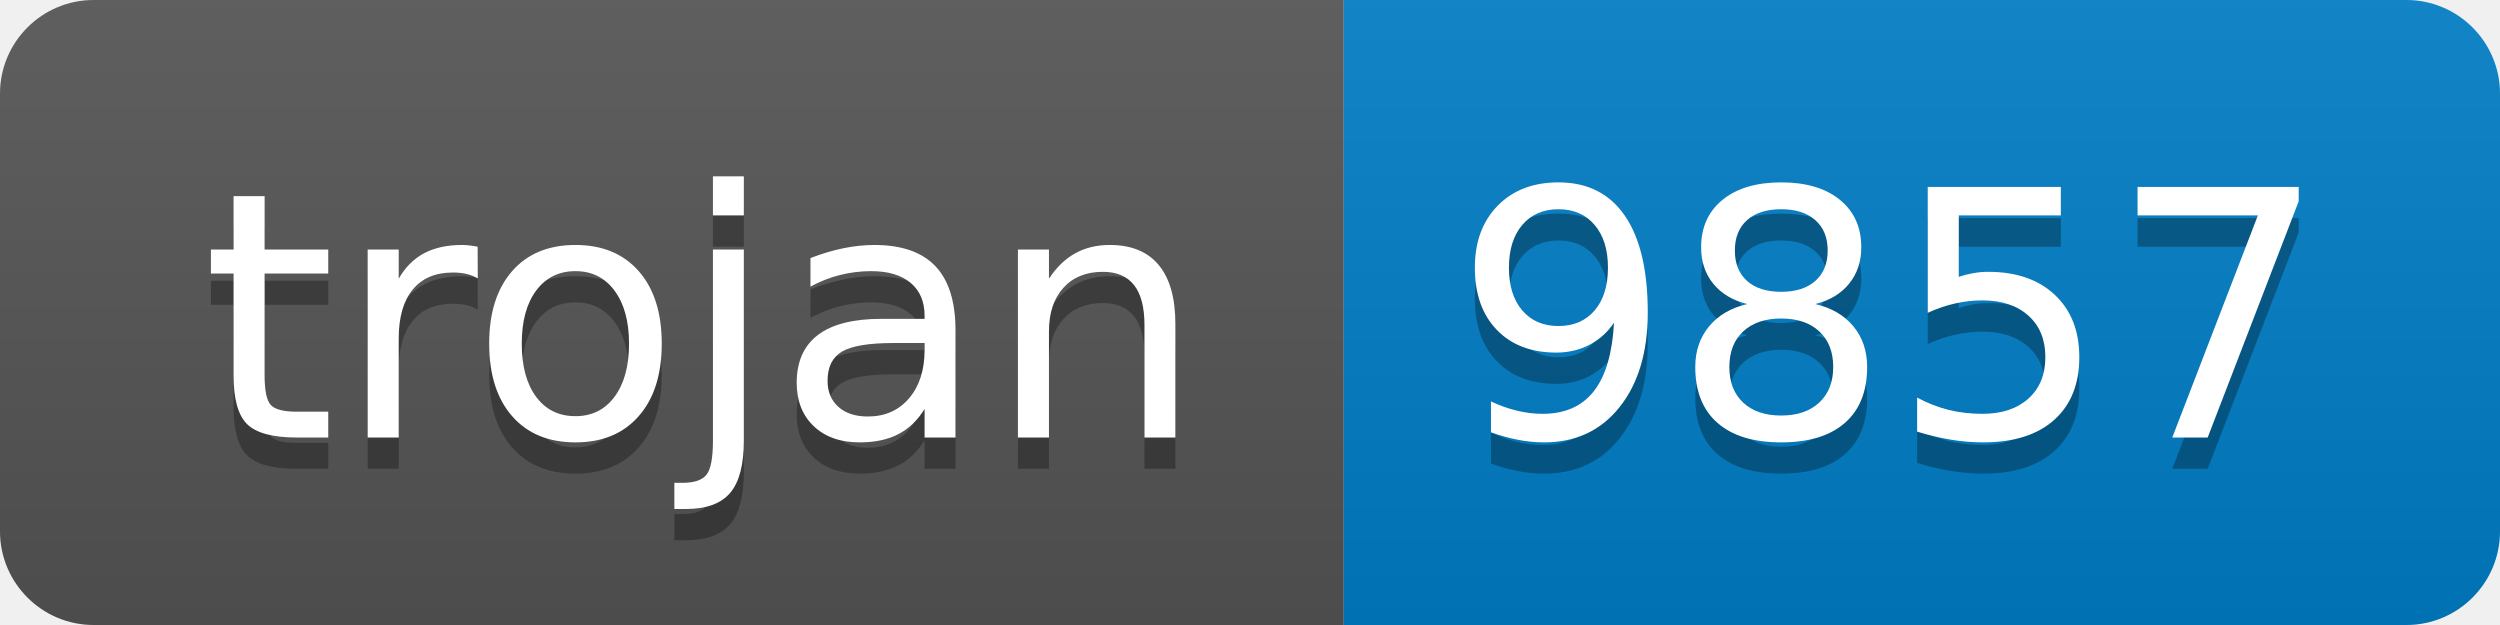
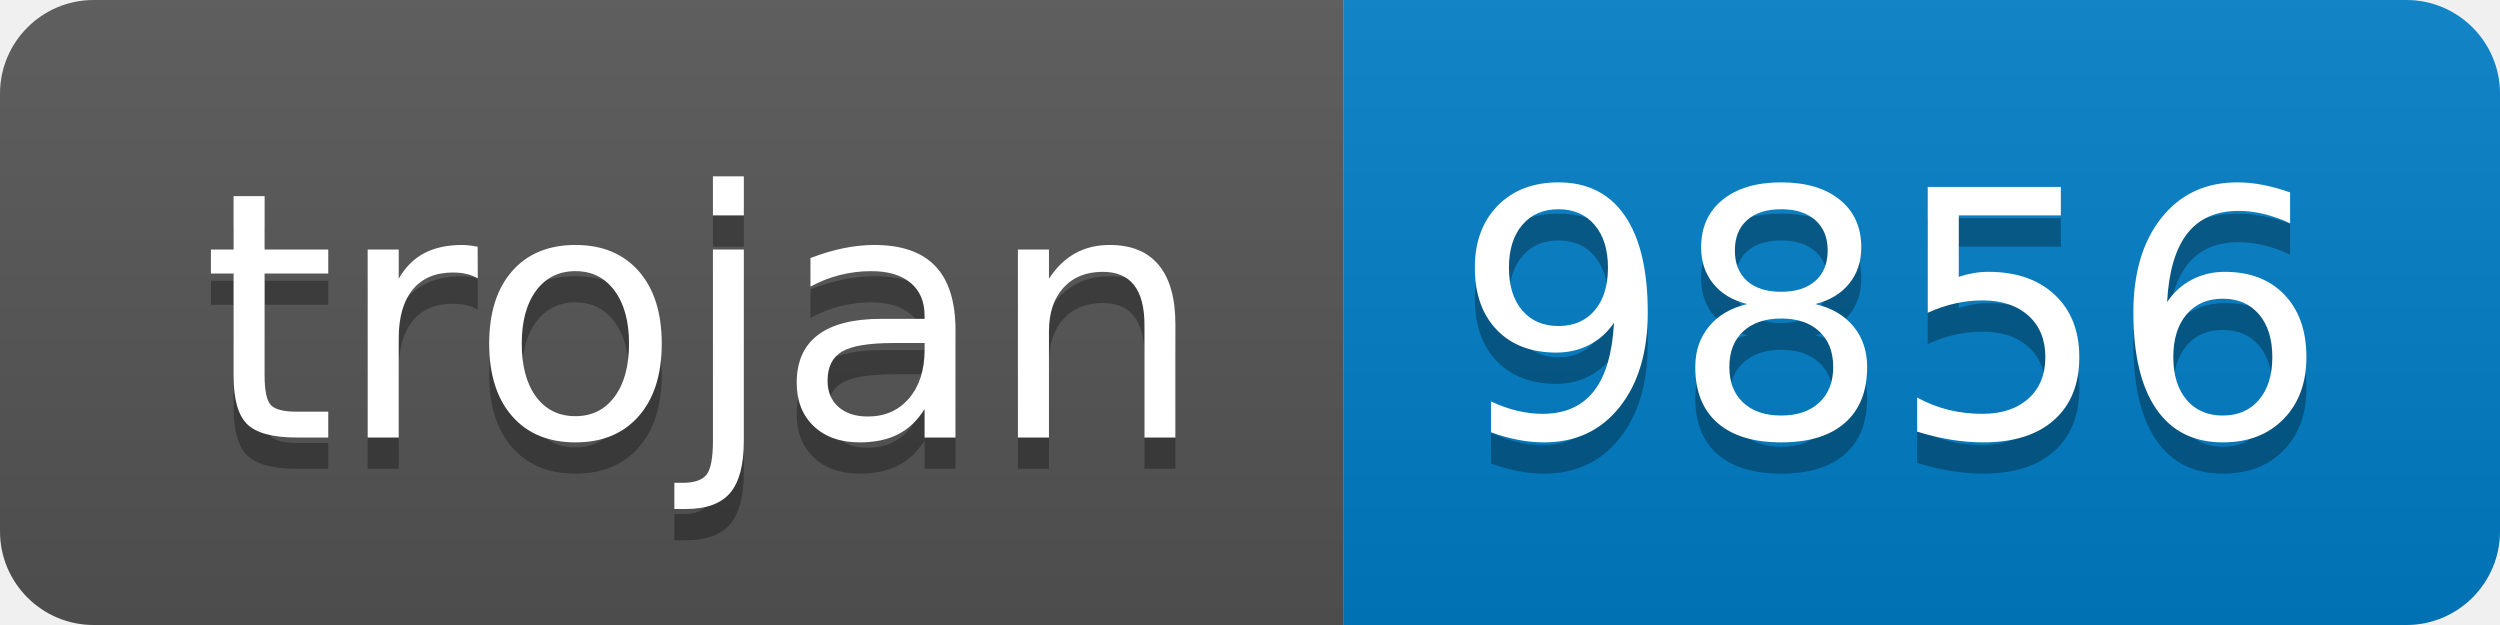
- <svg xmlns="http://www.w3.org/2000/svg" width="80" height="20" role="img" aria-label="trojan: 9857">
+ <svg xmlns="http://www.w3.org/2000/svg" width="80" height="20" role="img" aria-label="trojan: 9856">
  <linearGradient id="s" x2="0" y2="100%">
    <stop offset="0" stop-color="#bbb" stop-opacity=".1" />
    <stop offset="1" stop-opacity=".1" />
  </linearGradient>
  <clipPath id="r">
    <rect width="80" height="20" rx="3" fill="#fff" />
  </clipPath>
  <g clip-path="url(#r)">
    <rect width="43" height="20" fill="#555" />
    <rect x="43" width="37" height="20" fill="#007ec6" />
    <rect width="80" height="20" fill="url(#s)" />
  </g>
  <g fill="#fff" text-anchor="middle" font-family="Verdana,Geneva,DejaVu Sans,sans-serif" text-rendering="geometricPrecision" font-size="110">
    <text aria-hidden="true" x="225" y="150" fill="#010101" fill-opacity=".3" transform="scale(.1)" textLength="330">trojan</text>
    <text x="225" y="140" transform="scale(.1)" fill="#fff" textLength="330">trojan</text>
-     <text aria-hidden="true" x="605" y="150" fill="#010101" fill-opacity=".3" transform="scale(.1)" textLength="270">9857</text>
-     <text x="605" y="140" transform="scale(.1)" fill="#fff" textLength="270">9857</text>
+     <text aria-hidden="true" x="605" y="150" fill="#010101" fill-opacity=".3" transform="scale(.1)" textLength="270">9856</text>
+     <text x="605" y="140" transform="scale(.1)" fill="#fff" textLength="270">9856</text>
  </g>
</svg>
